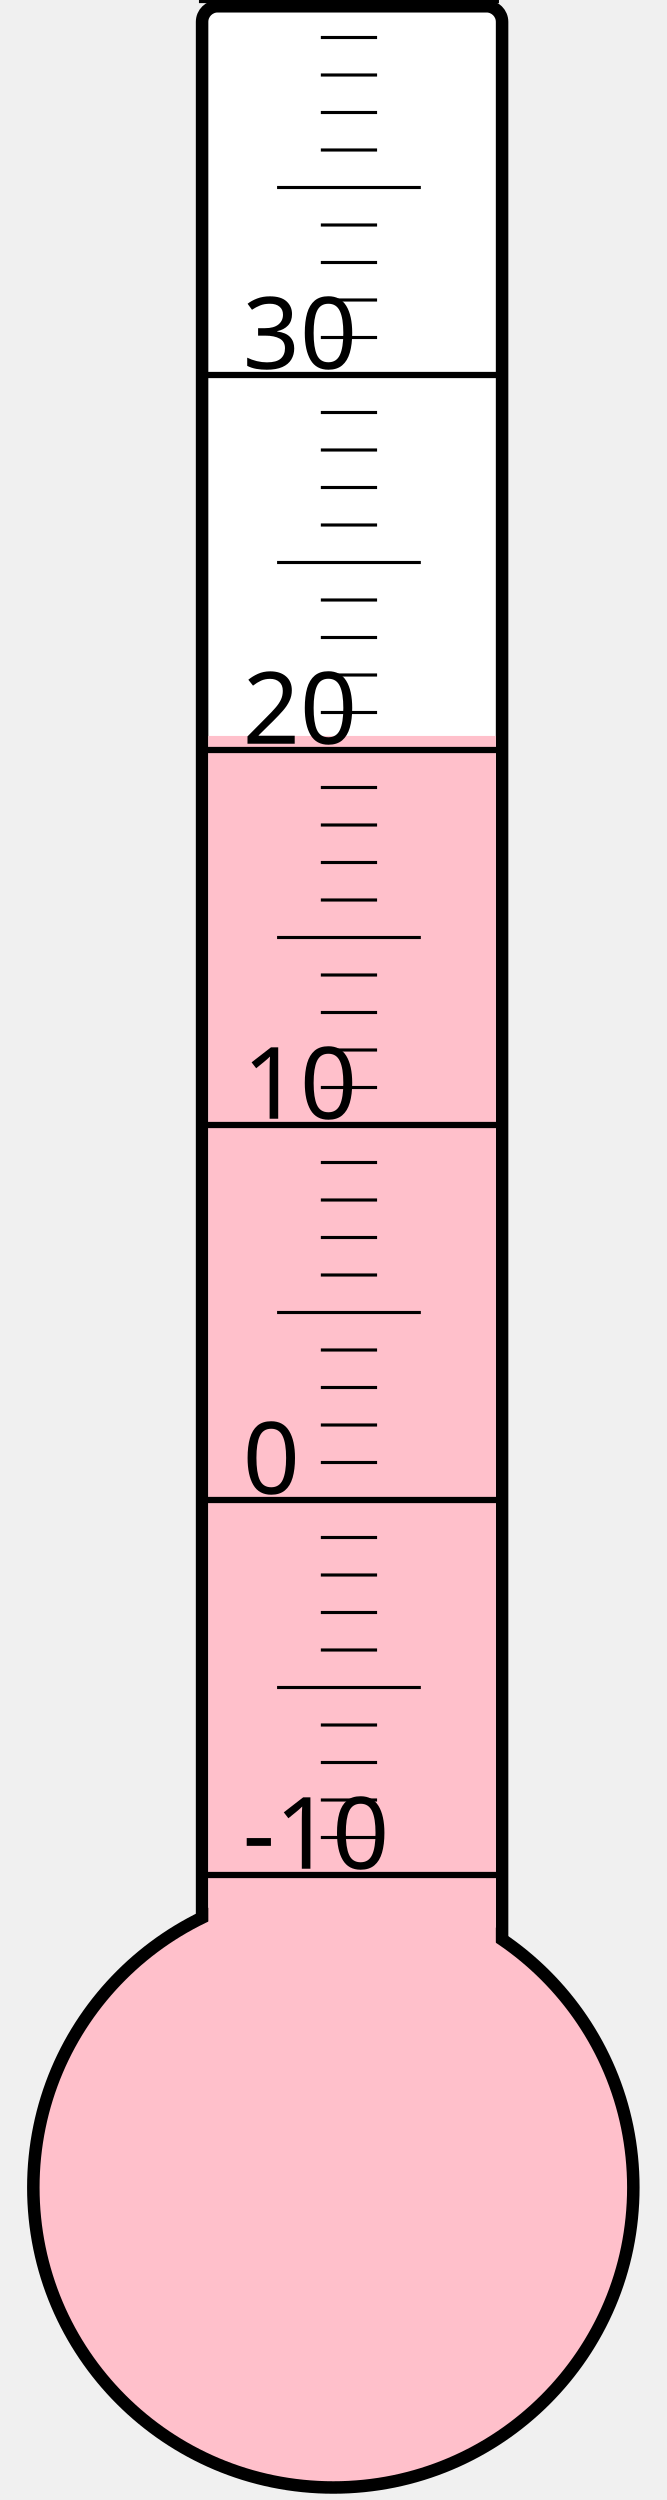
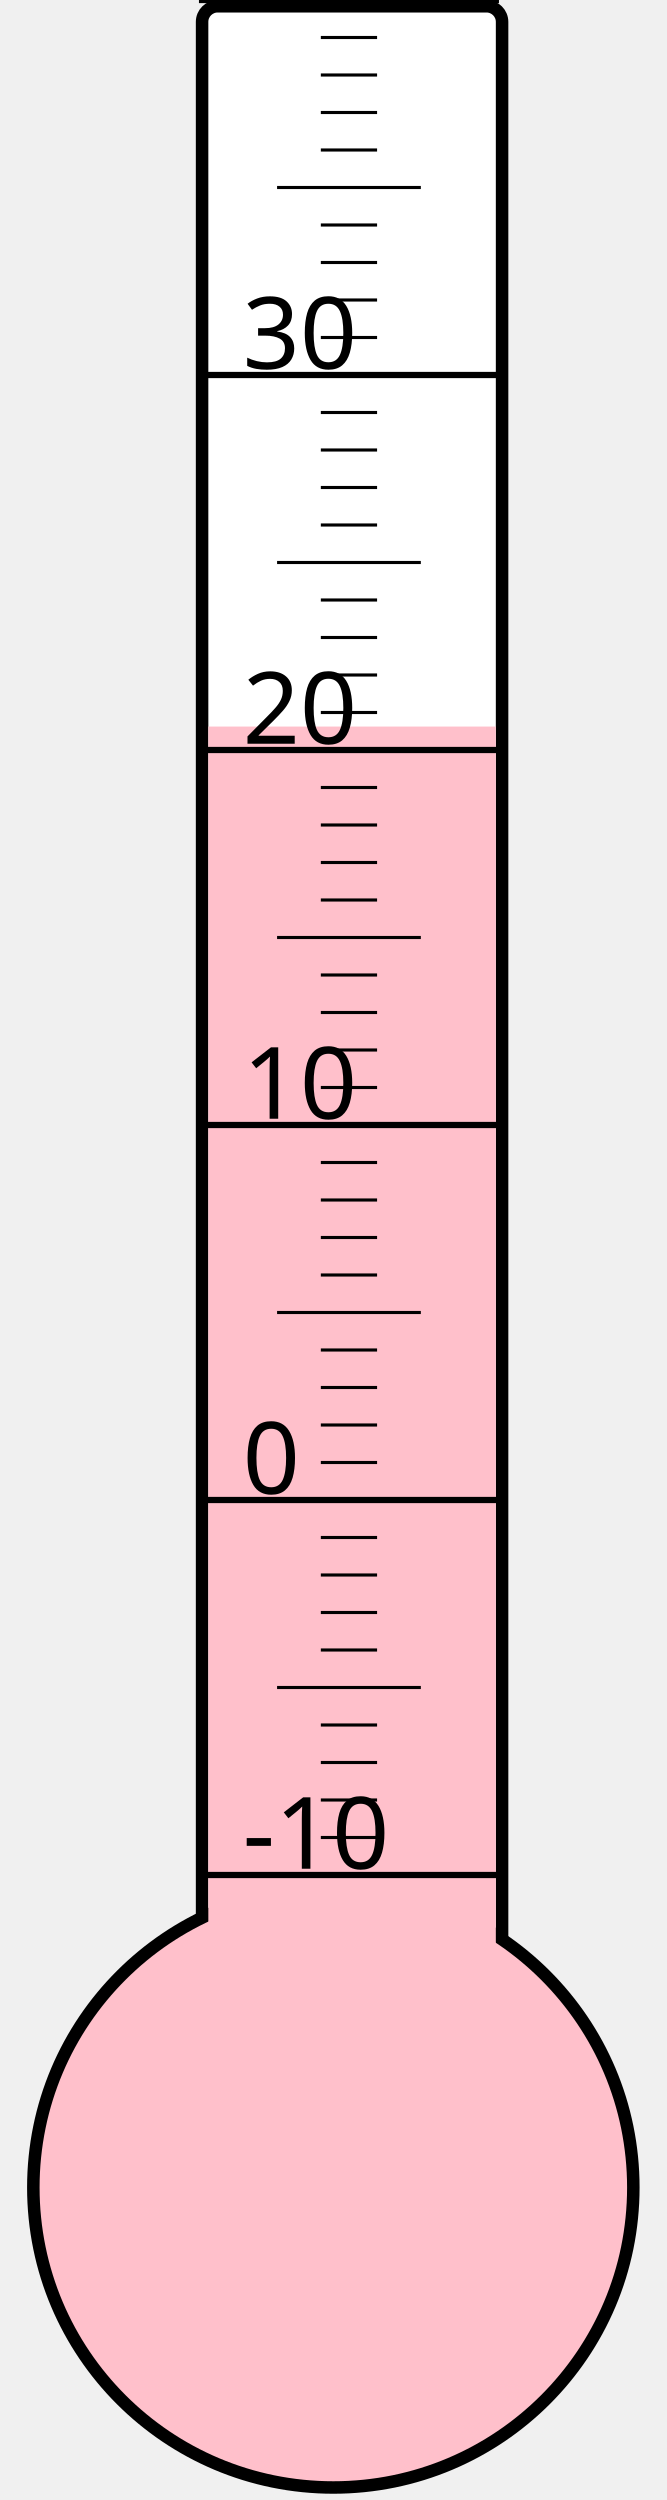
<svg xmlns="http://www.w3.org/2000/svg" width="40px" height="150px" viewBox="0 0 200 800">
  <rect width="200" height="800" x="0" y="0" style="fill: #ffffeb; fill-opacity: 0;" />
  <rect width="96" height="680" x="58" y="2" rx="5" ry="5" style="fill: white; fill-opacity: 1; stroke: black; stroke-width: 4;" />
  <circle cx="100" cy="700" r="96" style="fill: pink; stroke: black; stroke-width: 4;" />
-   <rect width="92" height="464.5" x="60" y="235.5" style="fill: pink; fill-opacity: 1; stroke-width: 0;" />
+   <rect width="92" height="467.5" x="60" y="232.5" style="fill: pink; fill-opacity: 1; stroke-width: 0;" />
  <text x="71" y="598" style="font-family: sans-serif; font-size: 24pt;">-10</text>
  <text x="71" y="478" style="font-family: sans-serif; font-size: 24pt;">0</text>
  <text x="71" y="358" style="font-family: sans-serif; font-size: 24pt;">10</text>
  <text x="71" y="238" style="font-family: sans-serif; font-size: 24pt;">20</text>
  <text x="71" y="118" style="font-family: sans-serif; font-size: 24pt;">30</text>
  <g style="stroke: black;">
    <line x1="57" y1="600" x2="153" y2="600" style="stroke-width: 2;" />
    <line x1="96" y1="588" x2="114" y2="588" style="stroke-width: 1;" />
    <line x1="96" y1="576" x2="114" y2="576" style="stroke-width: 1;" />
    <line x1="96" y1="564" x2="114" y2="564" style="stroke-width: 1;" />
    <line x1="96" y1="552" x2="114" y2="552" style="stroke-width: 1;" />
    <line x1="82" y1="540" x2="128" y2="540" style="stroke-width: 1;" />
    <line x1="96" y1="528" x2="114" y2="528" style="stroke-width: 1;" />
    <line x1="96" y1="516" x2="114" y2="516" style="stroke-width: 1;" />
    <line x1="96" y1="504" x2="114" y2="504" style="stroke-width: 1;" />
    <line x1="96" y1="492" x2="114" y2="492" style="stroke-width: 1;" />
    <line x1="57" y1="480" x2="153" y2="480" style="stroke-width: 2;" />
    <line x1="96" y1="468" x2="114" y2="468" style="stroke-width: 1;" />
    <line x1="96" y1="456" x2="114" y2="456" style="stroke-width: 1;" />
    <line x1="96" y1="444" x2="114" y2="444" style="stroke-width: 1;" />
    <line x1="96" y1="432" x2="114" y2="432" style="stroke-width: 1;" />
    <line x1="82" y1="420" x2="128" y2="420" style="stroke-width: 1;" />
    <line x1="96" y1="408" x2="114" y2="408" style="stroke-width: 1;" />
    <line x1="96" y1="396" x2="114" y2="396" style="stroke-width: 1;" />
    <line x1="96" y1="384" x2="114" y2="384" style="stroke-width: 1;" />
    <line x1="96" y1="372" x2="114" y2="372" style="stroke-width: 1;" />
    <line x1="57" y1="360" x2="153" y2="360" style="stroke-width: 2;" />
    <line x1="96" y1="348" x2="114" y2="348" style="stroke-width: 1;" />
    <line x1="96" y1="336" x2="114" y2="336" style="stroke-width: 1;" />
    <line x1="96" y1="324" x2="114" y2="324" style="stroke-width: 1;" />
    <line x1="96" y1="312" x2="114" y2="312" style="stroke-width: 1;" />
    <line x1="82" y1="300" x2="128" y2="300" style="stroke-width: 1;" />
    <line x1="96" y1="288" x2="114" y2="288" style="stroke-width: 1;" />
    <line x1="96" y1="276" x2="114" y2="276" style="stroke-width: 1;" />
    <line x1="96" y1="264" x2="114" y2="264" style="stroke-width: 1;" />
    <line x1="96" y1="252" x2="114" y2="252" style="stroke-width: 1;" />
    <line x1="57" y1="240" x2="153" y2="240" style="stroke-width: 2;" />
    <line x1="96" y1="228" x2="114" y2="228" style="stroke-width: 1;" />
    <line x1="96" y1="216" x2="114" y2="216" style="stroke-width: 1;" />
    <line x1="96" y1="204" x2="114" y2="204" style="stroke-width: 1;" />
    <line x1="96" y1="192" x2="114" y2="192" style="stroke-width: 1;" />
    <line x1="82" y1="180" x2="128" y2="180" style="stroke-width: 1;" />
    <line x1="96" y1="168" x2="114" y2="168" style="stroke-width: 1;" />
    <line x1="96" y1="156" x2="114" y2="156" style="stroke-width: 1;" />
    <line x1="96" y1="144" x2="114" y2="144" style="stroke-width: 1;" />
    <line x1="96" y1="132" x2="114" y2="132" style="stroke-width: 1;" />
    <line x1="57" y1="120" x2="153" y2="120" style="stroke-width: 2;" />
    <line x1="96" y1="108" x2="114" y2="108" style="stroke-width: 1;" />
    <line x1="96" y1="96" x2="114" y2="96" style="stroke-width: 1;" />
    <line x1="96" y1="84" x2="114" y2="84" style="stroke-width: 1;" />
    <line x1="96" y1="72" x2="114" y2="72" style="stroke-width: 1;" />
    <line x1="82" y1="60" x2="128" y2="60" style="stroke-width: 1;" />
    <line x1="96" y1="48" x2="114" y2="48" style="stroke-width: 1;" />
    <line x1="96" y1="36" x2="114" y2="36" style="stroke-width: 1;" />
    <line x1="96" y1="24" x2="114" y2="24" style="stroke-width: 1;" />
    <line x1="96" y1="12" x2="114" y2="12" style="stroke-width: 1;" />
    <line x1="57" y1="0" x2="153" y2="0" style="stroke-width: 2;" />
  </g>
</svg>
